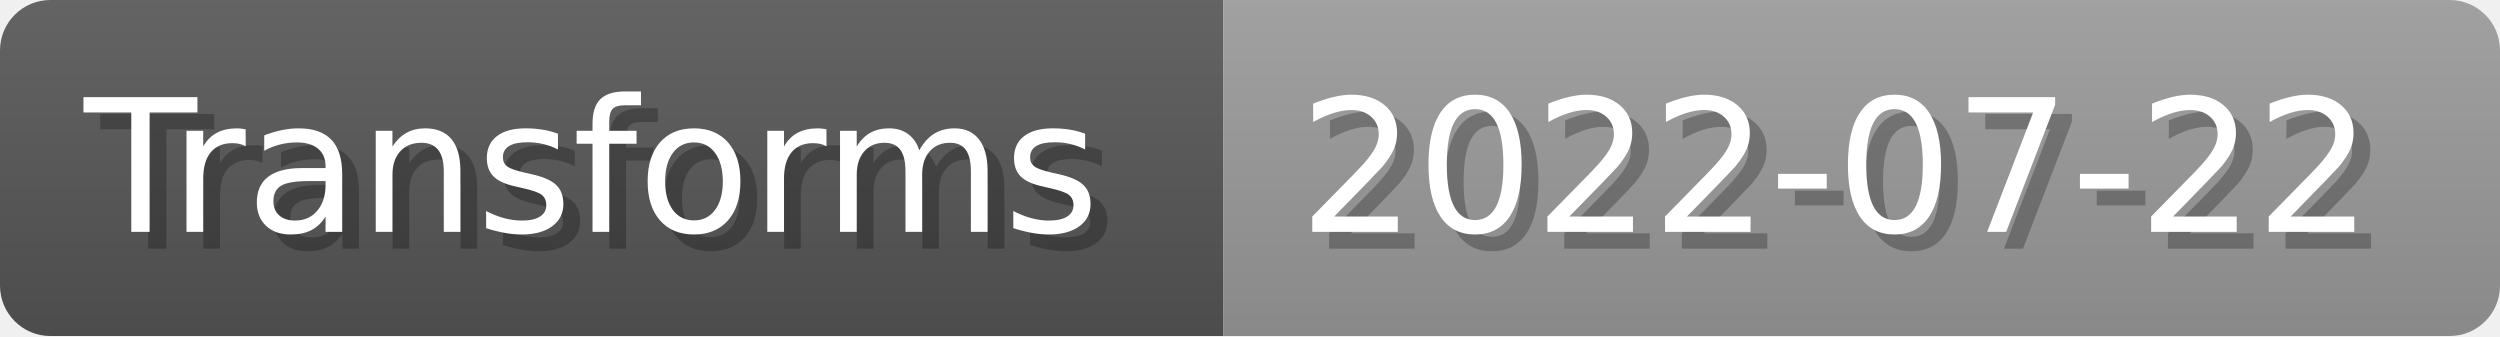
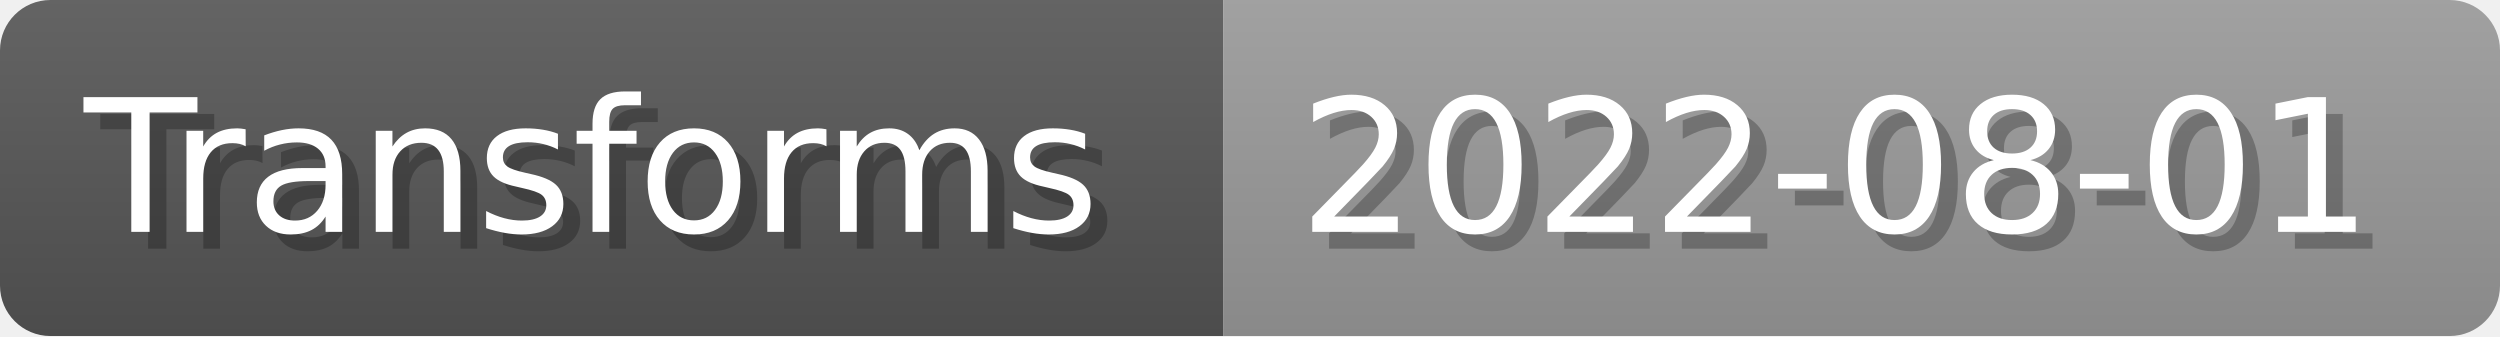
- <svg xmlns="http://www.w3.org/2000/svg" width="148.8" height="20" viewBox="0 0 1488 200" role="img" aria-label="Transforms: 2022-07-22">
+ <svg xmlns="http://www.w3.org/2000/svg" width="148.8" height="20" viewBox="0 0 1488 200" role="img" aria-label="Transforms: 2022-08-01">
  <linearGradient id="a" x2="0" y2="100%">
    <stop offset="0" stop-opacity=".1" stop-color="#EEE" />
    <stop offset="1" stop-opacity=".1" />
  </linearGradient>
  <mask id="m">
    <rect width="1488" height="200" rx="30" fill="#FFF" />
  </mask>
  <g mask="url(#m)">
    <rect width="728" height="200" fill="#555" />
    <rect width="760" height="200" fill="#999" x="728" />
    <rect width="1488" height="200" fill="url(#a)" />
  </g>
  <g aria-hidden="true" fill="#fff" text-anchor="start" font-family="Verdana,DejaVu Sans,sans-serif" font-size="110">
    <text x="60" y="148" textLength="628" fill="#000" opacity="0.25">Transforms</text>
    <text x="50" y="138" textLength="628">Transforms</text>
-     <text x="783" y="148" textLength="660" fill="#000" opacity="0.25">2022-07-22</text>
-     <text x="773" y="138" textLength="660">2022-07-22</text>
+     <text x="783" y="148" textLength="660" fill="#000" opacity="0.25">2022-08-01</text>
+     <text x="773" y="138" textLength="660">2022-08-01</text>
  </g>
</svg>
